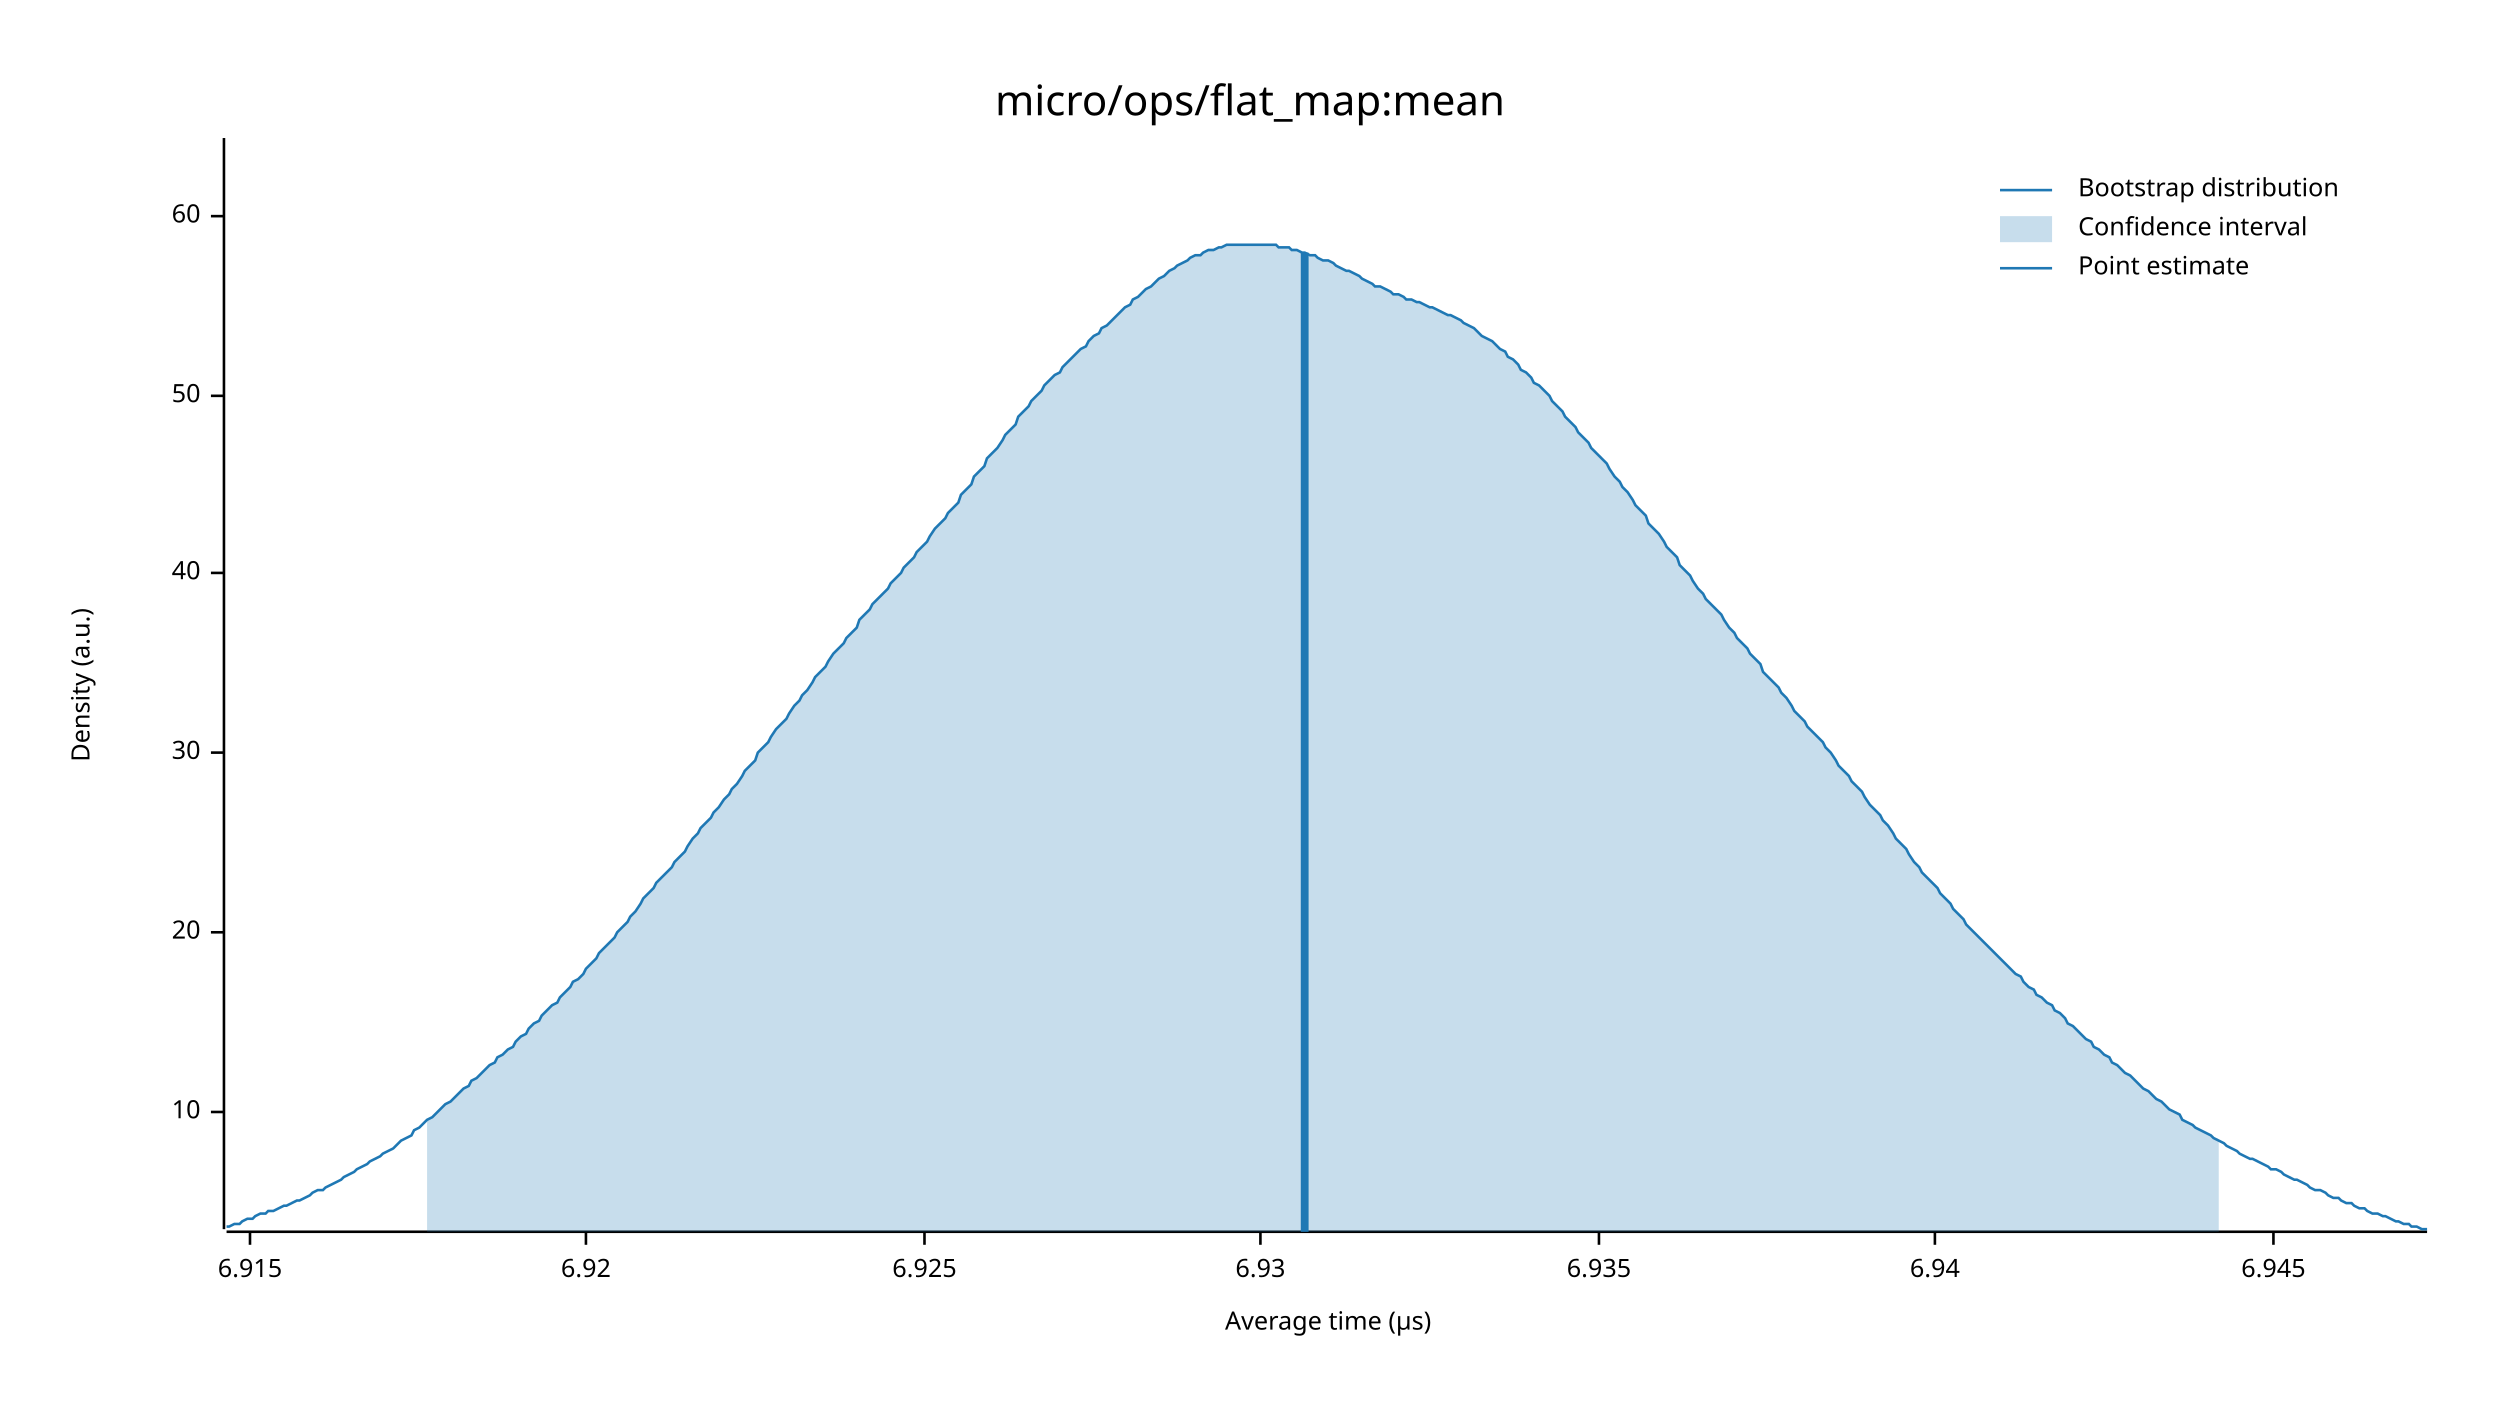
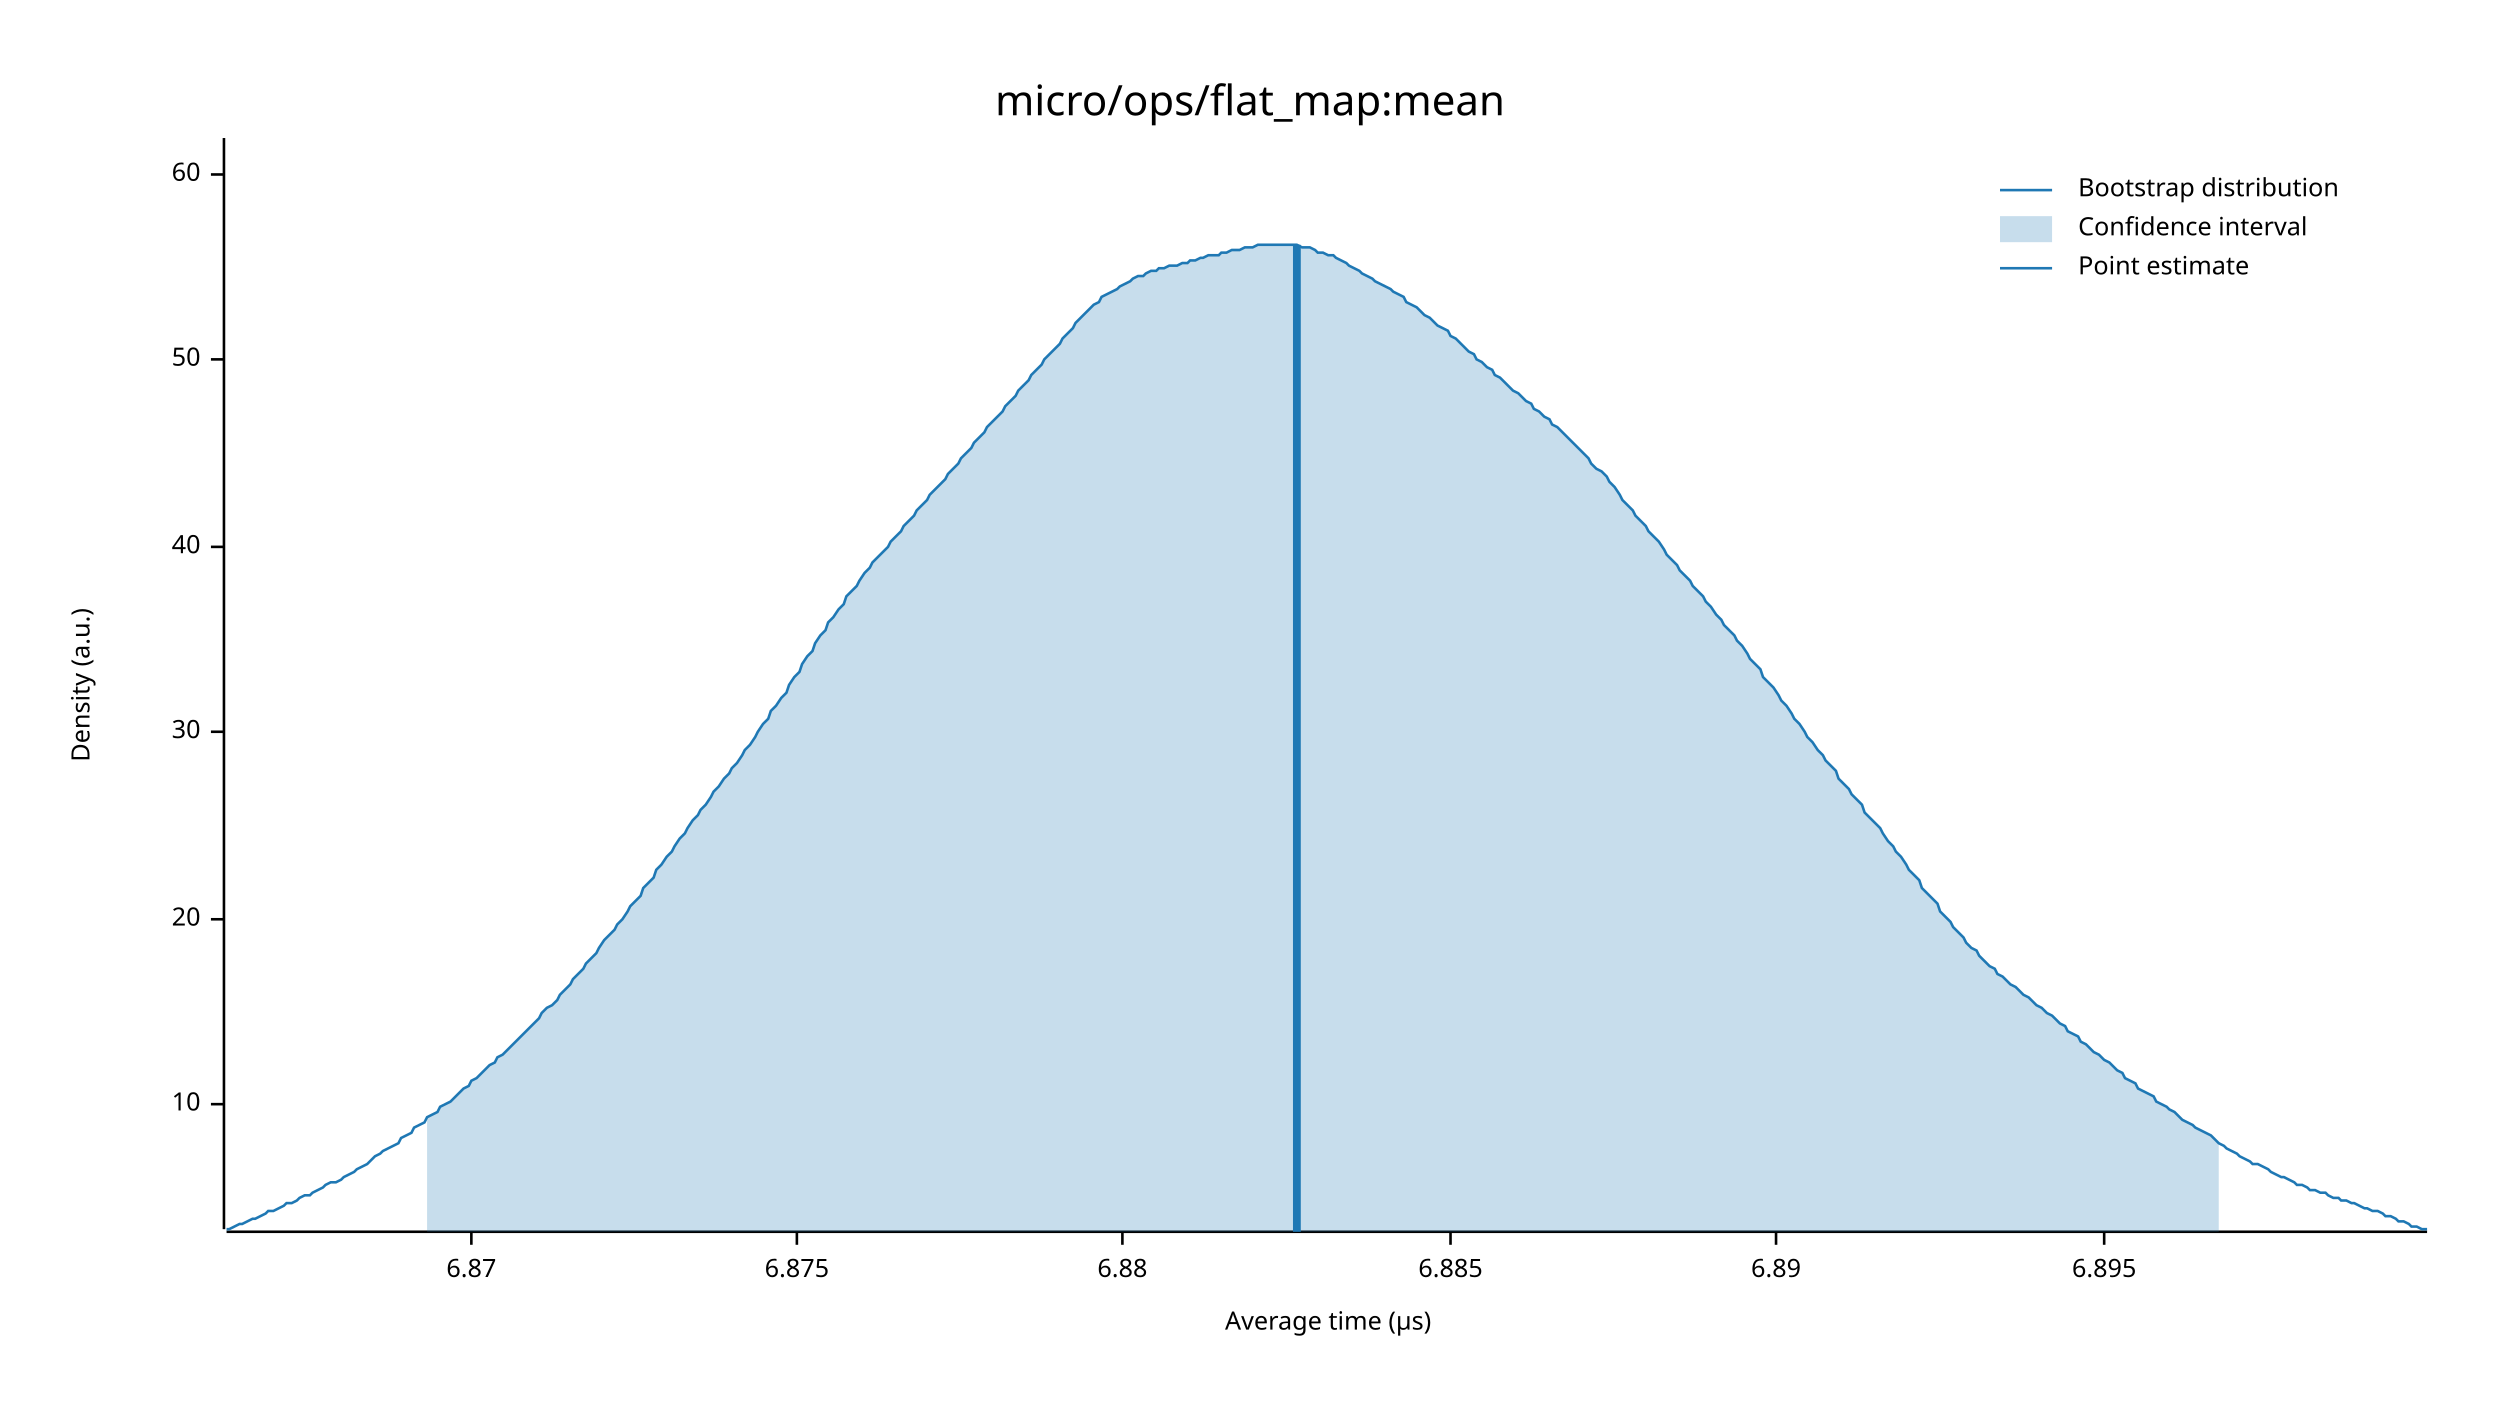
<svg xmlns="http://www.w3.org/2000/svg" width="960" height="540" viewBox="0 0 960 540">
  <text x="480" y="32" dy="0.76em" text-anchor="middle" font-family="sans-serif" font-size="16.129" opacity="1" fill="#000000">
micro/ops/flat_map:mean
</text>
  <text x="27" y="263" dy="0.76em" text-anchor="middle" font-family="sans-serif" font-size="9.677" opacity="1" fill="#000000" transform="rotate(270, 27, 263)">
Density (a.u.)
</text>
  <text x="510" y="513" dy="-0.5ex" text-anchor="middle" font-family="sans-serif" font-size="9.677" opacity="1" fill="#000000">
Average time (µs)
</text>
  <polyline fill="none" opacity="1" stroke="#000000" stroke-width="1" points="86,53 86,472 " />
-   <text x="77" y="427" dy="0.5ex" text-anchor="end" font-family="sans-serif" font-size="9.677" opacity="1" fill="#000000">
+   <text x="77" y="424" dy="0.5ex" text-anchor="end" font-family="sans-serif" font-size="9.677" opacity="1" fill="#000000">
10
</text>
-   <polyline fill="none" opacity="1" stroke="#000000" stroke-width="1" points="81,427 86,427 " />
-   <text x="77" y="358" dy="0.5ex" text-anchor="end" font-family="sans-serif" font-size="9.677" opacity="1" fill="#000000">
+   <polyline fill="none" opacity="1" stroke="#000000" stroke-width="1" points="81,424 86,424 " />
+   <text x="77" y="353" dy="0.5ex" text-anchor="end" font-family="sans-serif" font-size="9.677" opacity="1" fill="#000000">
20
</text>
-   <polyline fill="none" opacity="1" stroke="#000000" stroke-width="1" points="81,358 86,358 " />
-   <text x="77" y="289" dy="0.5ex" text-anchor="end" font-family="sans-serif" font-size="9.677" opacity="1" fill="#000000">
+   <polyline fill="none" opacity="1" stroke="#000000" stroke-width="1" points="81,353 86,353 " />
+   <text x="77" y="281" dy="0.5ex" text-anchor="end" font-family="sans-serif" font-size="9.677" opacity="1" fill="#000000">
30
</text>
-   <polyline fill="none" opacity="1" stroke="#000000" stroke-width="1" points="81,289 86,289 " />
-   <text x="77" y="220" dy="0.5ex" text-anchor="end" font-family="sans-serif" font-size="9.677" opacity="1" fill="#000000">
+   <polyline fill="none" opacity="1" stroke="#000000" stroke-width="1" points="81,281 86,281 " />
+   <text x="77" y="210" dy="0.5ex" text-anchor="end" font-family="sans-serif" font-size="9.677" opacity="1" fill="#000000">
40
</text>
-   <polyline fill="none" opacity="1" stroke="#000000" stroke-width="1" points="81,220 86,220 " />
-   <text x="77" y="152" dy="0.5ex" text-anchor="end" font-family="sans-serif" font-size="9.677" opacity="1" fill="#000000">
+   <polyline fill="none" opacity="1" stroke="#000000" stroke-width="1" points="81,210 86,210 " />
+   <text x="77" y="138" dy="0.5ex" text-anchor="end" font-family="sans-serif" font-size="9.677" opacity="1" fill="#000000">
50
</text>
-   <polyline fill="none" opacity="1" stroke="#000000" stroke-width="1" points="81,152 86,152 " />
-   <text x="77" y="83" dy="0.5ex" text-anchor="end" font-family="sans-serif" font-size="9.677" opacity="1" fill="#000000">
+   <polyline fill="none" opacity="1" stroke="#000000" stroke-width="1" points="81,138 86,138 " />
+   <text x="77" y="67" dy="0.5ex" text-anchor="end" font-family="sans-serif" font-size="9.677" opacity="1" fill="#000000">
60
</text>
-   <polyline fill="none" opacity="1" stroke="#000000" stroke-width="1" points="81,83 86,83 " />
+   <polyline fill="none" opacity="1" stroke="#000000" stroke-width="1" points="81,67 86,67 " />
  <polyline fill="none" opacity="1" stroke="#000000" stroke-width="1" points="87,473 932,473 " />
-   <text x="96" y="483" dy="0.76em" text-anchor="middle" font-family="sans-serif" font-size="9.677" opacity="1" fill="#000000">
- 6.915
+   <text x="181" y="483" dy="0.76em" text-anchor="middle" font-family="sans-serif" font-size="9.677" opacity="1" fill="#000000">
+ 6.87
</text>
-   <polyline fill="none" opacity="1" stroke="#000000" stroke-width="1" points="96,473 96,478 " />
-   <text x="225" y="483" dy="0.76em" text-anchor="middle" font-family="sans-serif" font-size="9.677" opacity="1" fill="#000000">
- 6.92
+   <polyline fill="none" opacity="1" stroke="#000000" stroke-width="1" points="181,473 181,478 " />
+   <text x="306" y="483" dy="0.76em" text-anchor="middle" font-family="sans-serif" font-size="9.677" opacity="1" fill="#000000">
+ 6.875
</text>
-   <polyline fill="none" opacity="1" stroke="#000000" stroke-width="1" points="225,473 225,478 " />
-   <text x="355" y="483" dy="0.76em" text-anchor="middle" font-family="sans-serif" font-size="9.677" opacity="1" fill="#000000">
- 6.925
+   <polyline fill="none" opacity="1" stroke="#000000" stroke-width="1" points="306,473 306,478 " />
+   <text x="431" y="483" dy="0.76em" text-anchor="middle" font-family="sans-serif" font-size="9.677" opacity="1" fill="#000000">
+ 6.88
</text>
-   <polyline fill="none" opacity="1" stroke="#000000" stroke-width="1" points="355,473 355,478 " />
-   <text x="484" y="483" dy="0.76em" text-anchor="middle" font-family="sans-serif" font-size="9.677" opacity="1" fill="#000000">
- 6.93
+   <polyline fill="none" opacity="1" stroke="#000000" stroke-width="1" points="431,473 431,478 " />
+   <text x="557" y="483" dy="0.76em" text-anchor="middle" font-family="sans-serif" font-size="9.677" opacity="1" fill="#000000">
+ 6.885
</text>
-   <polyline fill="none" opacity="1" stroke="#000000" stroke-width="1" points="484,473 484,478 " />
-   <text x="614" y="483" dy="0.76em" text-anchor="middle" font-family="sans-serif" font-size="9.677" opacity="1" fill="#000000">
- 6.935
+   <polyline fill="none" opacity="1" stroke="#000000" stroke-width="1" points="557,473 557,478 " />
+   <text x="682" y="483" dy="0.76em" text-anchor="middle" font-family="sans-serif" font-size="9.677" opacity="1" fill="#000000">
+ 6.89
</text>
-   <polyline fill="none" opacity="1" stroke="#000000" stroke-width="1" points="614,473 614,478 " />
-   <text x="743" y="483" dy="0.76em" text-anchor="middle" font-family="sans-serif" font-size="9.677" opacity="1" fill="#000000">
- 6.94
+   <polyline fill="none" opacity="1" stroke="#000000" stroke-width="1" points="682,473 682,478 " />
+   <text x="808" y="483" dy="0.76em" text-anchor="middle" font-family="sans-serif" font-size="9.677" opacity="1" fill="#000000">
+ 6.895
</text>
-   <polyline fill="none" opacity="1" stroke="#000000" stroke-width="1" points="743,473 743,478 " />
-   <text x="873" y="483" dy="0.76em" text-anchor="middle" font-family="sans-serif" font-size="9.677" opacity="1" fill="#000000">
- 6.945
- </text>
-   <polyline fill="none" opacity="1" stroke="#000000" stroke-width="1" points="873,473 873,478 " />
-   <polyline fill="none" opacity="1" stroke="#1F78B4" stroke-width="1" points="87,471 88,471 90,470 92,470 93,469 95,468 97,468 98,467 100,466 102,466 103,465 105,465 107,464 109,463 110,463 112,462 114,461 115,461 117,460 119,459 120,458 122,457 124,457 125,456 127,455 129,454 131,453 132,452 134,451 136,450 137,449 139,448 141,447 142,446 144,445 146,444 147,443 149,442 151,441 153,439 154,438 156,437 158,436 159,434 161,433 163,431 164,430 166,429 168,427 169,426 171,424 173,423 175,421 176,420 178,418 180,417 181,415 183,414 185,412 186,411 188,409 190,408 191,406 193,405 195,403 197,402 198,400 200,398 202,397 203,395 205,393 207,392 208,390 210,388 212,386 214,385 215,383 217,381 219,379 220,377 222,376 224,374 225,372 227,370 229,368 230,366 232,364 234,362 236,360 237,358 239,356 241,354 242,352 244,350 246,347 247,345 249,343 251,341 252,339 254,337 256,335 258,333 259,331 261,329 263,327 264,325 266,322 268,320 269,318 271,316 273,314 274,312 276,310 278,307 280,305 281,303 283,301 285,298 286,296 288,294 290,292 291,289 293,287 295,285 296,283 298,280 300,278 302,276 303,274 305,271 307,269 308,267 310,265 312,262 313,260 315,258 317,256 318,254 320,251 322,249 324,247 325,245 327,243 329,241 330,238 332,236 334,234 335,232 337,230 339,228 341,226 342,224 344,222 346,220 347,218 349,216 351,214 352,212 354,210 356,208 357,206 359,203 361,201 363,199 364,197 366,195 368,193 369,190 371,188 373,186 374,183 376,181 378,179 379,176 381,174 383,172 385,169 386,167 388,165 390,163 391,160 393,158 395,156 396,154 398,152 400,150 401,148 403,146 405,144 407,143 408,141 410,139 412,137 413,136 415,134 417,133 418,131 420,129 422,128 423,126 425,125 427,123 429,121 430,120 432,118 434,117 435,115 437,114 439,112 440,111 442,110 444,108 445,107 447,106 449,104 451,103 452,102 454,101 456,100 457,99 459,98 461,98 462,97 464,96 466,96 468,95 469,95 471,94 473,94 474,94 476,94 478,94 479,94 481,94 483,94 484,94 486,94 488,94 490,94 491,95 493,95 495,95 496,96 498,96 500,97 501,97 503,98 505,98 506,99 508,100 510,100 512,101 513,102 515,103 517,104 518,104 520,105 522,106 523,107 525,108 527,109 528,110 530,110 532,111 534,112 535,113 537,113 539,114 540,115 542,115 544,116 545,116 547,117 549,118 550,118 552,119 554,120 556,121 557,121 559,122 561,123 562,124 564,125 566,126 567,127 569,129 571,130 573,131 574,132 576,134 578,135 579,137 581,138 583,140 584,142 586,143 588,145 589,147 591,148 593,150 595,152 596,154 598,156 600,158 601,160 603,162 605,164 606,166 608,168 610,170 611,172 613,174 615,176 617,178 618,180 620,183 622,185 623,187 625,189 627,192 628,194 630,196 632,198 633,201 635,203 637,205 639,208 640,210 642,212 644,214 645,217 647,219 649,221 650,223 652,226 654,228 655,230 657,232 659,234 661,236 662,238 664,241 666,243 667,245 669,247 671,249 672,251 674,253 676,255 677,258 679,260 681,262 683,264 684,266 686,268 688,271 689,273 691,275 693,277 694,279 696,281 698,283 700,285 701,287 703,289 705,292 706,294 708,296 710,298 711,300 713,302 715,304 716,306 718,309 720,311 722,313 723,315 725,317 727,320 728,322 730,324 732,326 733,328 735,331 737,333 738,335 740,337 742,339 744,341 745,343 747,345 749,347 750,349 752,351 754,353 755,355 757,357 759,359 760,360 762,362 764,364 766,366 767,367 769,369 771,371 772,372 774,374 776,375 777,377 779,379 781,380 782,382 784,383 786,385 788,386 789,388 791,389 793,391 794,393 796,394 798,396 799,397 801,399 803,400 804,402 806,403 808,405 810,406 811,408 813,409 815,411 816,412 818,413 820,415 821,416 823,418 825,419 827,421 828,422 830,423 832,425 833,426 835,427 837,428 838,430 840,431 842,432 843,433 845,434 847,435 849,436 850,437 852,438 854,439 855,440 857,441 859,442 860,443 862,444 864,445 865,445 867,446 869,447 871,448 872,449 874,449 876,450 877,451 879,452 881,453 882,453 884,454 886,455 887,456 889,457 891,457 893,458 894,459 896,460 898,460 899,461 901,462 903,462 904,463 906,464 908,464 909,465 911,466 913,466 915,467 916,467 918,468 920,469 921,469 923,470 925,470 926,471 928,471 930,472 932,472 " />
-   <polygon opacity="0.25" fill="#1F78B4" points="164,430 166,429 168,427 169,426 171,424 173,423 175,421 176,420 178,418 180,417 181,415 183,414 185,412 186,411 188,409 190,408 191,406 193,405 195,403 197,402 198,400 200,398 202,397 203,395 205,393 207,392 208,390 210,388 212,386 214,385 215,383 217,381 219,379 220,377 222,376 224,374 225,372 227,370 229,368 230,366 232,364 234,362 236,360 237,358 239,356 241,354 242,352 244,350 246,347 247,345 249,343 251,341 252,339 254,337 256,335 258,333 259,331 261,329 263,327 264,325 266,322 268,320 269,318 271,316 273,314 274,312 276,310 278,307 280,305 281,303 283,301 285,298 286,296 288,294 290,292 291,289 293,287 295,285 296,283 298,280 300,278 302,276 303,274 305,271 307,269 308,267 310,265 312,262 313,260 315,258 317,256 318,254 320,251 322,249 324,247 325,245 327,243 329,241 330,238 332,236 334,234 335,232 337,230 339,228 341,226 342,224 344,222 346,220 347,218 349,216 351,214 352,212 354,210 356,208 357,206 359,203 361,201 363,199 364,197 366,195 368,193 369,190 371,188 373,186 374,183 376,181 378,179 379,176 381,174 383,172 385,169 386,167 388,165 390,163 391,160 393,158 395,156 396,154 398,152 400,150 401,148 403,146 405,144 407,143 408,141 410,139 412,137 413,136 415,134 417,133 418,131 420,129 422,128 423,126 425,125 427,123 429,121 430,120 432,118 434,117 435,115 437,114 439,112 440,111 442,110 444,108 445,107 447,106 449,104 451,103 452,102 454,101 456,100 457,99 459,98 461,98 462,97 464,96 466,96 468,95 469,95 471,94 473,94 474,94 476,94 478,94 479,94 481,94 483,94 484,94 486,94 488,94 490,94 491,95 493,95 495,95 496,96 498,96 500,97 501,97 503,98 505,98 506,99 508,100 510,100 512,101 513,102 515,103 517,104 518,104 520,105 522,106 523,107 525,108 527,109 528,110 530,110 532,111 534,112 535,113 537,113 539,114 540,115 542,115 544,116 545,116 547,117 549,118 550,118 552,119 554,120 556,121 557,121 559,122 561,123 562,124 564,125 566,126 567,127 569,129 571,130 573,131 574,132 576,134 578,135 579,137 581,138 583,140 584,142 586,143 588,145 589,147 591,148 593,150 595,152 596,154 598,156 600,158 601,160 603,162 605,164 606,166 608,168 610,170 611,172 613,174 615,176 617,178 618,180 620,183 622,185 623,187 625,189 627,192 628,194 630,196 632,198 633,201 635,203 637,205 639,208 640,210 642,212 644,214 645,217 647,219 649,221 650,223 652,226 654,228 655,230 657,232 659,234 661,236 662,238 664,241 666,243 667,245 669,247 671,249 672,251 674,253 676,255 677,258 679,260 681,262 683,264 684,266 686,268 688,271 689,273 691,275 693,277 694,279 696,281 698,283 700,285 701,287 703,289 705,292 706,294 708,296 710,298 711,300 713,302 715,304 716,306 718,309 720,311 722,313 723,315 725,317 727,320 728,322 730,324 732,326 733,328 735,331 737,333 738,335 740,337 742,339 744,341 745,343 747,345 749,347 750,349 752,351 754,353 755,355 757,357 759,359 760,360 762,362 764,364 766,366 767,367 769,369 771,371 772,372 774,374 776,375 777,377 779,379 781,380 782,382 784,383 786,385 788,386 789,388 791,389 793,391 794,393 796,394 798,396 799,397 801,399 803,400 804,402 806,403 808,405 810,406 811,408 813,409 815,411 816,412 818,413 820,415 821,416 823,418 825,419 827,421 828,422 830,423 832,425 833,426 835,427 837,428 838,430 840,431 842,432 843,433 845,434 847,435 849,436 850,437 852,438 852,473 164,473 " />
-   <polyline fill="none" opacity="1" stroke="#1F78B4" stroke-width="3" points="501,473 501,97 " />
+   <polyline fill="none" opacity="1" stroke="#000000" stroke-width="1" points="808,473 808,478 " />
+   <polyline fill="none" opacity="1" stroke="#1F78B4" stroke-width="1" points="87,472 88,472 90,471 92,470 93,470 95,469 97,468 98,468 100,467 102,466 103,465 105,465 107,464 109,463 110,462 112,462 114,461 115,460 117,459 119,459 120,458 122,457 124,456 125,455 127,454 129,454 131,453 132,452 134,451 136,450 137,449 139,448 141,447 142,446 144,444 146,443 147,442 149,441 151,440 153,439 154,437 156,436 158,435 159,433 161,432 163,431 164,429 166,428 168,427 169,425 171,424 173,423 175,421 176,420 178,418 180,417 181,415 183,414 185,412 186,411 188,409 190,408 191,406 193,405 195,403 197,401 198,400 200,398 202,396 203,395 205,393 207,391 208,389 210,387 212,386 214,384 215,382 217,380 219,378 220,376 222,374 224,372 225,370 227,368 229,366 230,364 232,361 234,359 236,357 237,355 239,353 241,350 242,348 244,346 246,344 247,341 249,339 251,337 252,334 254,332 256,329 258,327 259,325 261,322 263,320 264,318 266,315 268,313 269,311 271,309 273,306 274,304 276,302 278,299 280,297 281,295 283,293 285,290 286,288 288,286 290,283 291,281 293,278 295,276 296,273 298,271 300,268 302,266 303,263 305,260 307,258 308,255 310,252 312,250 313,247 315,244 317,242 318,239 320,237 322,234 324,232 325,229 327,227 329,225 330,223 332,220 334,218 335,216 337,214 339,212 341,210 342,208 344,206 346,204 347,202 349,200 351,198 352,196 354,194 356,192 357,190 359,188 361,186 363,184 364,182 366,180 368,178 369,176 371,174 373,172 374,170 376,168 378,166 379,164 381,162 383,160 385,158 386,156 388,154 390,152 391,150 393,148 395,146 396,144 398,142 400,140 401,138 403,136 405,134 407,132 408,130 410,128 412,126 413,124 415,122 417,120 418,119 420,117 422,116 423,114 425,113 427,112 429,111 430,110 432,109 434,108 435,107 437,106 439,106 440,105 442,104 444,104 445,103 447,103 449,102 451,102 452,102 454,101 456,101 457,100 459,100 461,99 462,99 464,98 466,98 468,98 469,97 471,97 473,96 474,96 476,96 478,95 479,95 481,95 483,94 484,94 486,94 488,94 490,94 491,94 493,94 495,94 496,94 498,94 500,95 501,95 503,95 505,96 506,97 508,97 510,98 512,98 513,99 515,100 517,101 518,102 520,103 522,104 523,105 525,106 527,107 528,108 530,109 532,110 534,111 535,112 537,113 539,114 540,116 542,117 544,118 545,119 547,121 549,122 550,123 552,125 554,126 556,127 557,129 559,130 561,132 562,133 564,135 566,136 567,138 569,139 571,141 573,142 574,144 576,145 578,147 579,148 581,150 583,151 584,152 586,154 588,155 589,157 591,158 593,160 595,161 596,163 598,164 600,166 601,167 603,169 605,171 606,172 608,174 610,176 611,178 613,180 615,181 617,183 618,185 620,187 622,190 623,192 625,194 627,196 628,198 630,200 632,202 633,204 635,206 637,208 639,211 640,213 642,215 644,217 645,219 647,221 649,223 650,225 652,227 654,229 655,231 657,233 659,236 661,238 662,240 664,242 666,244 667,246 669,248 671,251 672,253 674,255 676,257 677,260 679,262 681,264 683,267 684,269 686,271 688,274 689,276 691,278 693,281 694,283 696,285 698,288 700,290 701,292 703,294 705,296 706,299 708,301 710,303 711,305 713,307 715,309 716,312 718,314 720,316 722,318 723,320 725,323 727,325 728,327 730,329 732,332 733,334 735,336 737,338 738,341 740,343 742,345 744,347 745,350 747,352 749,354 750,356 752,358 754,360 755,362 757,364 759,365 760,367 762,369 764,371 766,372 767,374 769,375 771,377 772,378 774,379 776,381 777,382 779,383 781,385 782,386 784,387 786,389 788,390 789,391 791,393 793,394 794,396 796,397 798,398 799,400 801,401 803,403 804,404 806,405 808,407 810,408 811,409 813,411 815,412 816,414 818,415 820,416 821,418 823,419 825,420 827,421 828,423 830,424 832,425 833,426 835,427 837,429 838,430 840,431 842,432 843,433 845,434 847,435 849,436 850,437 852,439 854,440 855,441 857,442 859,443 860,444 862,445 864,446 865,447 867,447 869,448 871,449 872,450 874,451 876,452 877,452 879,453 881,454 882,455 884,455 886,456 887,457 889,457 891,458 893,458 894,459 896,460 898,460 899,461 901,461 903,462 904,462 906,463 908,464 909,464 911,465 913,465 915,466 916,467 918,467 920,468 921,469 923,469 925,470 926,471 928,471 930,472 932,472 " />
+   <polygon opacity="0.25" fill="#1F78B4" points="164,429 166,428 168,427 169,425 171,424 173,423 175,421 176,420 178,418 180,417 181,415 183,414 185,412 186,411 188,409 190,408 191,406 193,405 195,403 197,401 198,400 200,398 202,396 203,395 205,393 207,391 208,389 210,387 212,386 214,384 215,382 217,380 219,378 220,376 222,374 224,372 225,370 227,368 229,366 230,364 232,361 234,359 236,357 237,355 239,353 241,350 242,348 244,346 246,344 247,341 249,339 251,337 252,334 254,332 256,329 258,327 259,325 261,322 263,320 264,318 266,315 268,313 269,311 271,309 273,306 274,304 276,302 278,299 280,297 281,295 283,293 285,290 286,288 288,286 290,283 291,281 293,278 295,276 296,273 298,271 300,268 302,266 303,263 305,260 307,258 308,255 310,252 312,250 313,247 315,244 317,242 318,239 320,237 322,234 324,232 325,229 327,227 329,225 330,223 332,220 334,218 335,216 337,214 339,212 341,210 342,208 344,206 346,204 347,202 349,200 351,198 352,196 354,194 356,192 357,190 359,188 361,186 363,184 364,182 366,180 368,178 369,176 371,174 373,172 374,170 376,168 378,166 379,164 381,162 383,160 385,158 386,156 388,154 390,152 391,150 393,148 395,146 396,144 398,142 400,140 401,138 403,136 405,134 407,132 408,130 410,128 412,126 413,124 415,122 417,120 418,119 420,117 422,116 423,114 425,113 427,112 429,111 430,110 432,109 434,108 435,107 437,106 439,106 440,105 442,104 444,104 445,103 447,103 449,102 451,102 452,102 454,101 456,101 457,100 459,100 461,99 462,99 464,98 466,98 468,98 469,97 471,97 473,96 474,96 476,96 478,95 479,95 481,95 483,94 484,94 486,94 488,94 490,94 491,94 493,94 495,94 496,94 498,94 500,95 501,95 503,95 505,96 506,97 508,97 510,98 512,98 513,99 515,100 517,101 518,102 520,103 522,104 523,105 525,106 527,107 528,108 530,109 532,110 534,111 535,112 537,113 539,114 540,116 542,117 544,118 545,119 547,121 549,122 550,123 552,125 554,126 556,127 557,129 559,130 561,132 562,133 564,135 566,136 567,138 569,139 571,141 573,142 574,144 576,145 578,147 579,148 581,150 583,151 584,152 586,154 588,155 589,157 591,158 593,160 595,161 596,163 598,164 600,166 601,167 603,169 605,171 606,172 608,174 610,176 611,178 613,180 615,181 617,183 618,185 620,187 622,190 623,192 625,194 627,196 628,198 630,200 632,202 633,204 635,206 637,208 639,211 640,213 642,215 644,217 645,219 647,221 649,223 650,225 652,227 654,229 655,231 657,233 659,236 661,238 662,240 664,242 666,244 667,246 669,248 671,251 672,253 674,255 676,257 677,260 679,262 681,264 683,267 684,269 686,271 688,274 689,276 691,278 693,281 694,283 696,285 698,288 700,290 701,292 703,294 705,296 706,299 708,301 710,303 711,305 713,307 715,309 716,312 718,314 720,316 722,318 723,320 725,323 727,325 728,327 730,329 732,332 733,334 735,336 737,338 738,341 740,343 742,345 744,347 745,350 747,352 749,354 750,356 752,358 754,360 755,362 757,364 759,365 760,367 762,369 764,371 766,372 767,374 769,375 771,377 772,378 774,379 776,381 777,382 779,383 781,385 782,386 784,387 786,389 788,390 789,391 791,393 793,394 794,396 796,397 798,398 799,400 801,401 803,403 804,404 806,405 808,407 810,408 811,409 813,411 815,412 816,414 818,415 820,416 821,418 823,419 825,420 827,421 828,423 830,424 832,425 833,426 835,427 837,429 838,430 840,431 842,432 843,433 845,434 847,435 849,436 850,437 852,439 852,473 164,473 " />
+   <polyline fill="none" opacity="1" stroke="#1F78B4" stroke-width="3" points="498,473 498,94 " />
  <text x="798" y="68" dy="0.76em" text-anchor="start" font-family="sans-serif" font-size="9.677" opacity="1" fill="#000000">
Bootstrap distribution
</text>
  <text x="798" y="83" dy="0.76em" text-anchor="start" font-family="sans-serif" font-size="9.677" opacity="1" fill="#000000">
Confidence interval
</text>
  <text x="798" y="98" dy="0.76em" text-anchor="start" font-family="sans-serif" font-size="9.677" opacity="1" fill="#000000">
Point estimate
</text>
  <polyline fill="none" opacity="1" stroke="#1F78B4" stroke-width="1" points="768,73 788,73 " />
  <rect x="768" y="83" width="20" height="10" opacity="0.25" fill="#1F78B4" stroke="none" />
  <polyline fill="none" opacity="1" stroke="#1F78B4" stroke-width="1" points="768,103 788,103 " />
</svg>
